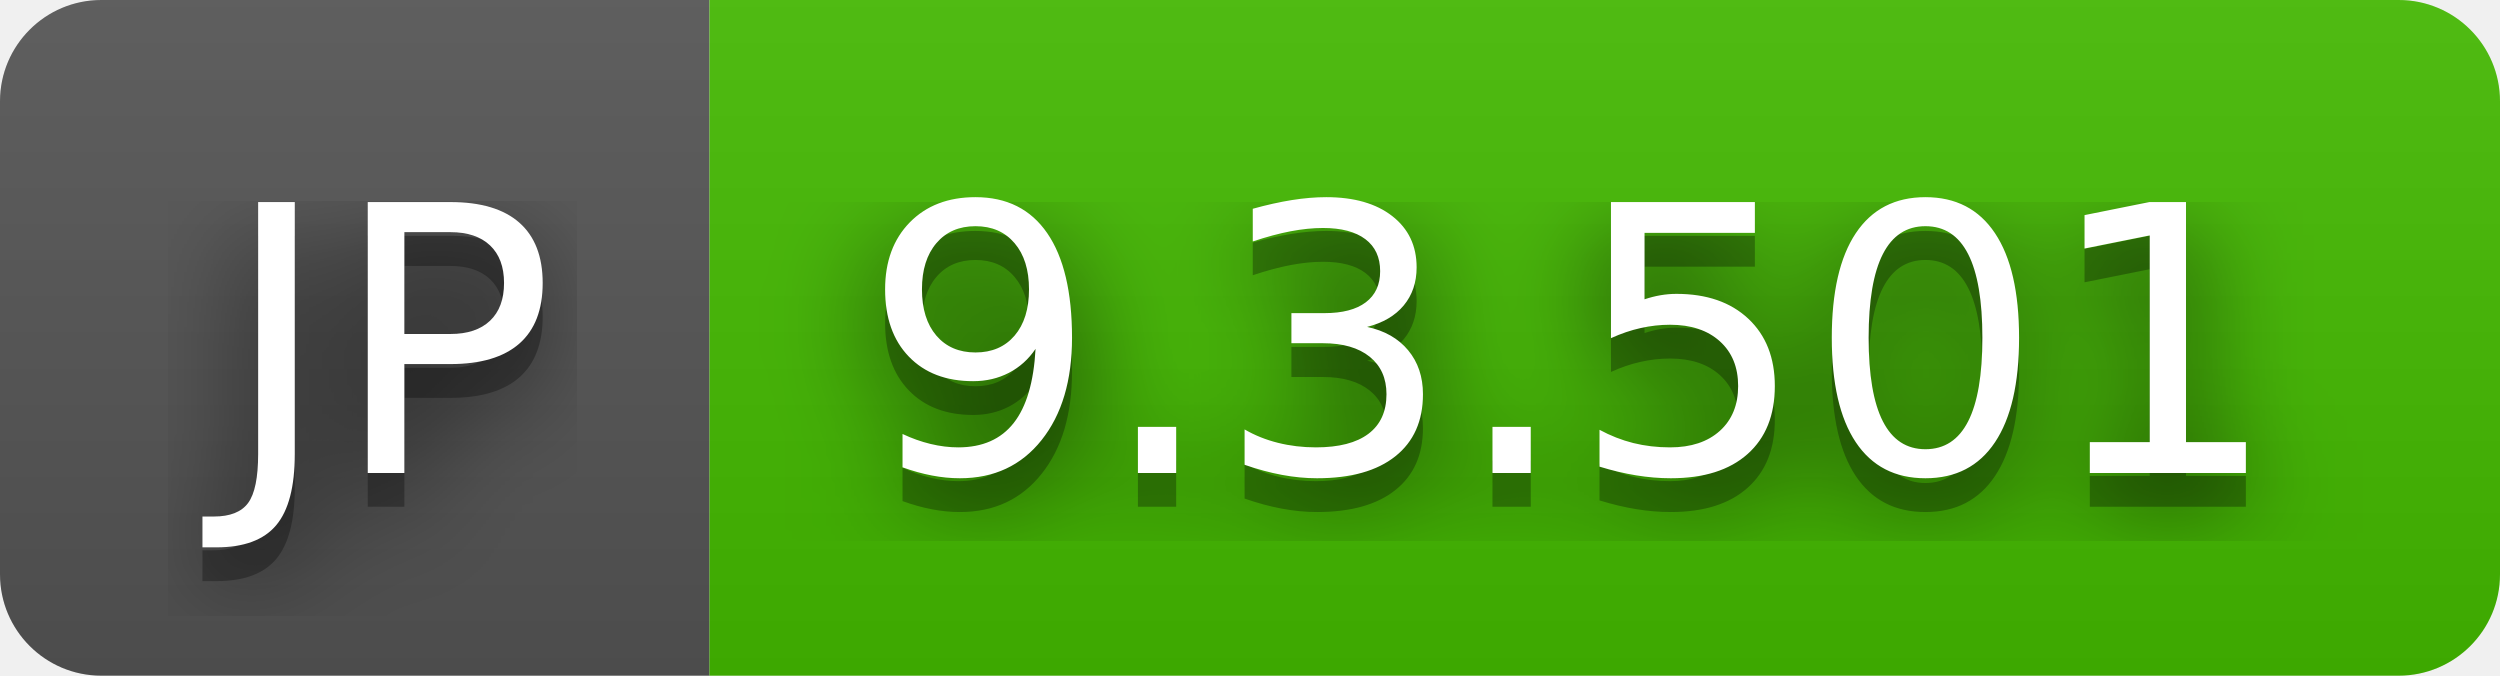
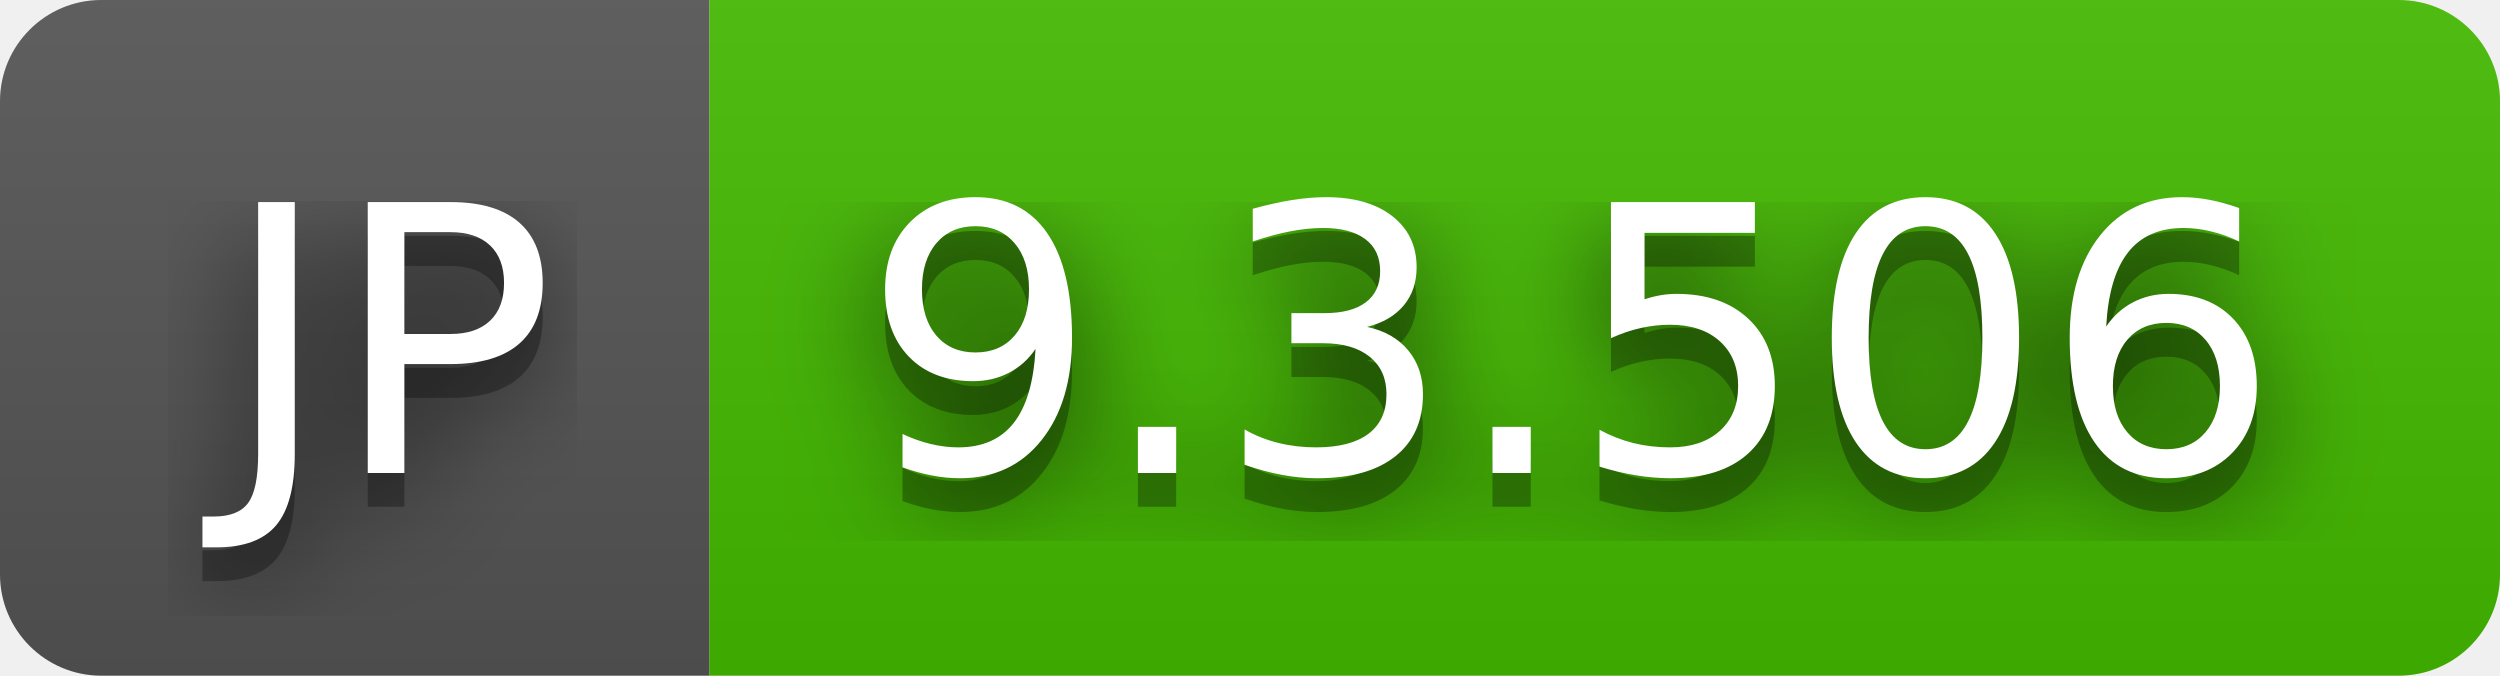
- <svg xmlns="http://www.w3.org/2000/svg" width="74" height="20" role="img" aria-label="JP: 9.3.501">
+ <svg xmlns="http://www.w3.org/2000/svg" width="74" height="20" role="img" aria-label="JP: 9.3.506">
  <filter id="blur">
    <feGaussianBlur stdDeviation="16" />
  </filter>
  <linearGradient id="s" x2="0" y2="100%">
    <stop offset="0" stop-color="#bbb" stop-opacity=".1" />
    <stop offset="1" stop-opacity=".1" />
  </linearGradient>
  <clipPath id="r">
    <rect width="74" height="20" rx="3" />
  </clipPath>
  <g clip-path="url(#r)">
    <rect width="21" height="20" fill="#555" />
    <rect x="21" width="53" height="20" fill="#4b0" />
    <rect width="74" height="20" fill="url(#s)" />
  </g>
  <g fill="#fff" text-anchor="middle" font-family="Verdana,Geneva,DejaVu Sans,sans-serif" text-rendering="geometricPrecision" font-size="110">
    <g transform="scale(.1)">
      <g aria-hidden="true" fill="#010101">
        <text x="115" y="150" fill-opacity=".8" filter="url(#blur)" textLength="110">JP</text>
        <text x="115" y="150" fill-opacity=".3" textLength="110">JP</text>
      </g>
      <text x="115" y="140" textLength="110">JP</text>
    </g>
    <g transform="scale(.1)">
      <g aria-hidden="true" fill="#010101">
-         <text x="465" y="150" fill-opacity=".8" filter="url(#blur)" textLength="430">9.3.501</text>
-         <text x="465" y="150" fill-opacity=".3" textLength="430">9.3.501</text>
+         <text x="465" y="150" fill-opacity=".8" filter="url(#blur)" textLength="430">9.3.506</text>
+         <text x="465" y="150" fill-opacity=".3" textLength="430">9.3.506</text>
      </g>
-       <text x="465" y="140" textLength="430">9.3.501</text>
+       <text x="465" y="140" textLength="430">9.3.506</text>
    </g>
  </g>
</svg>
